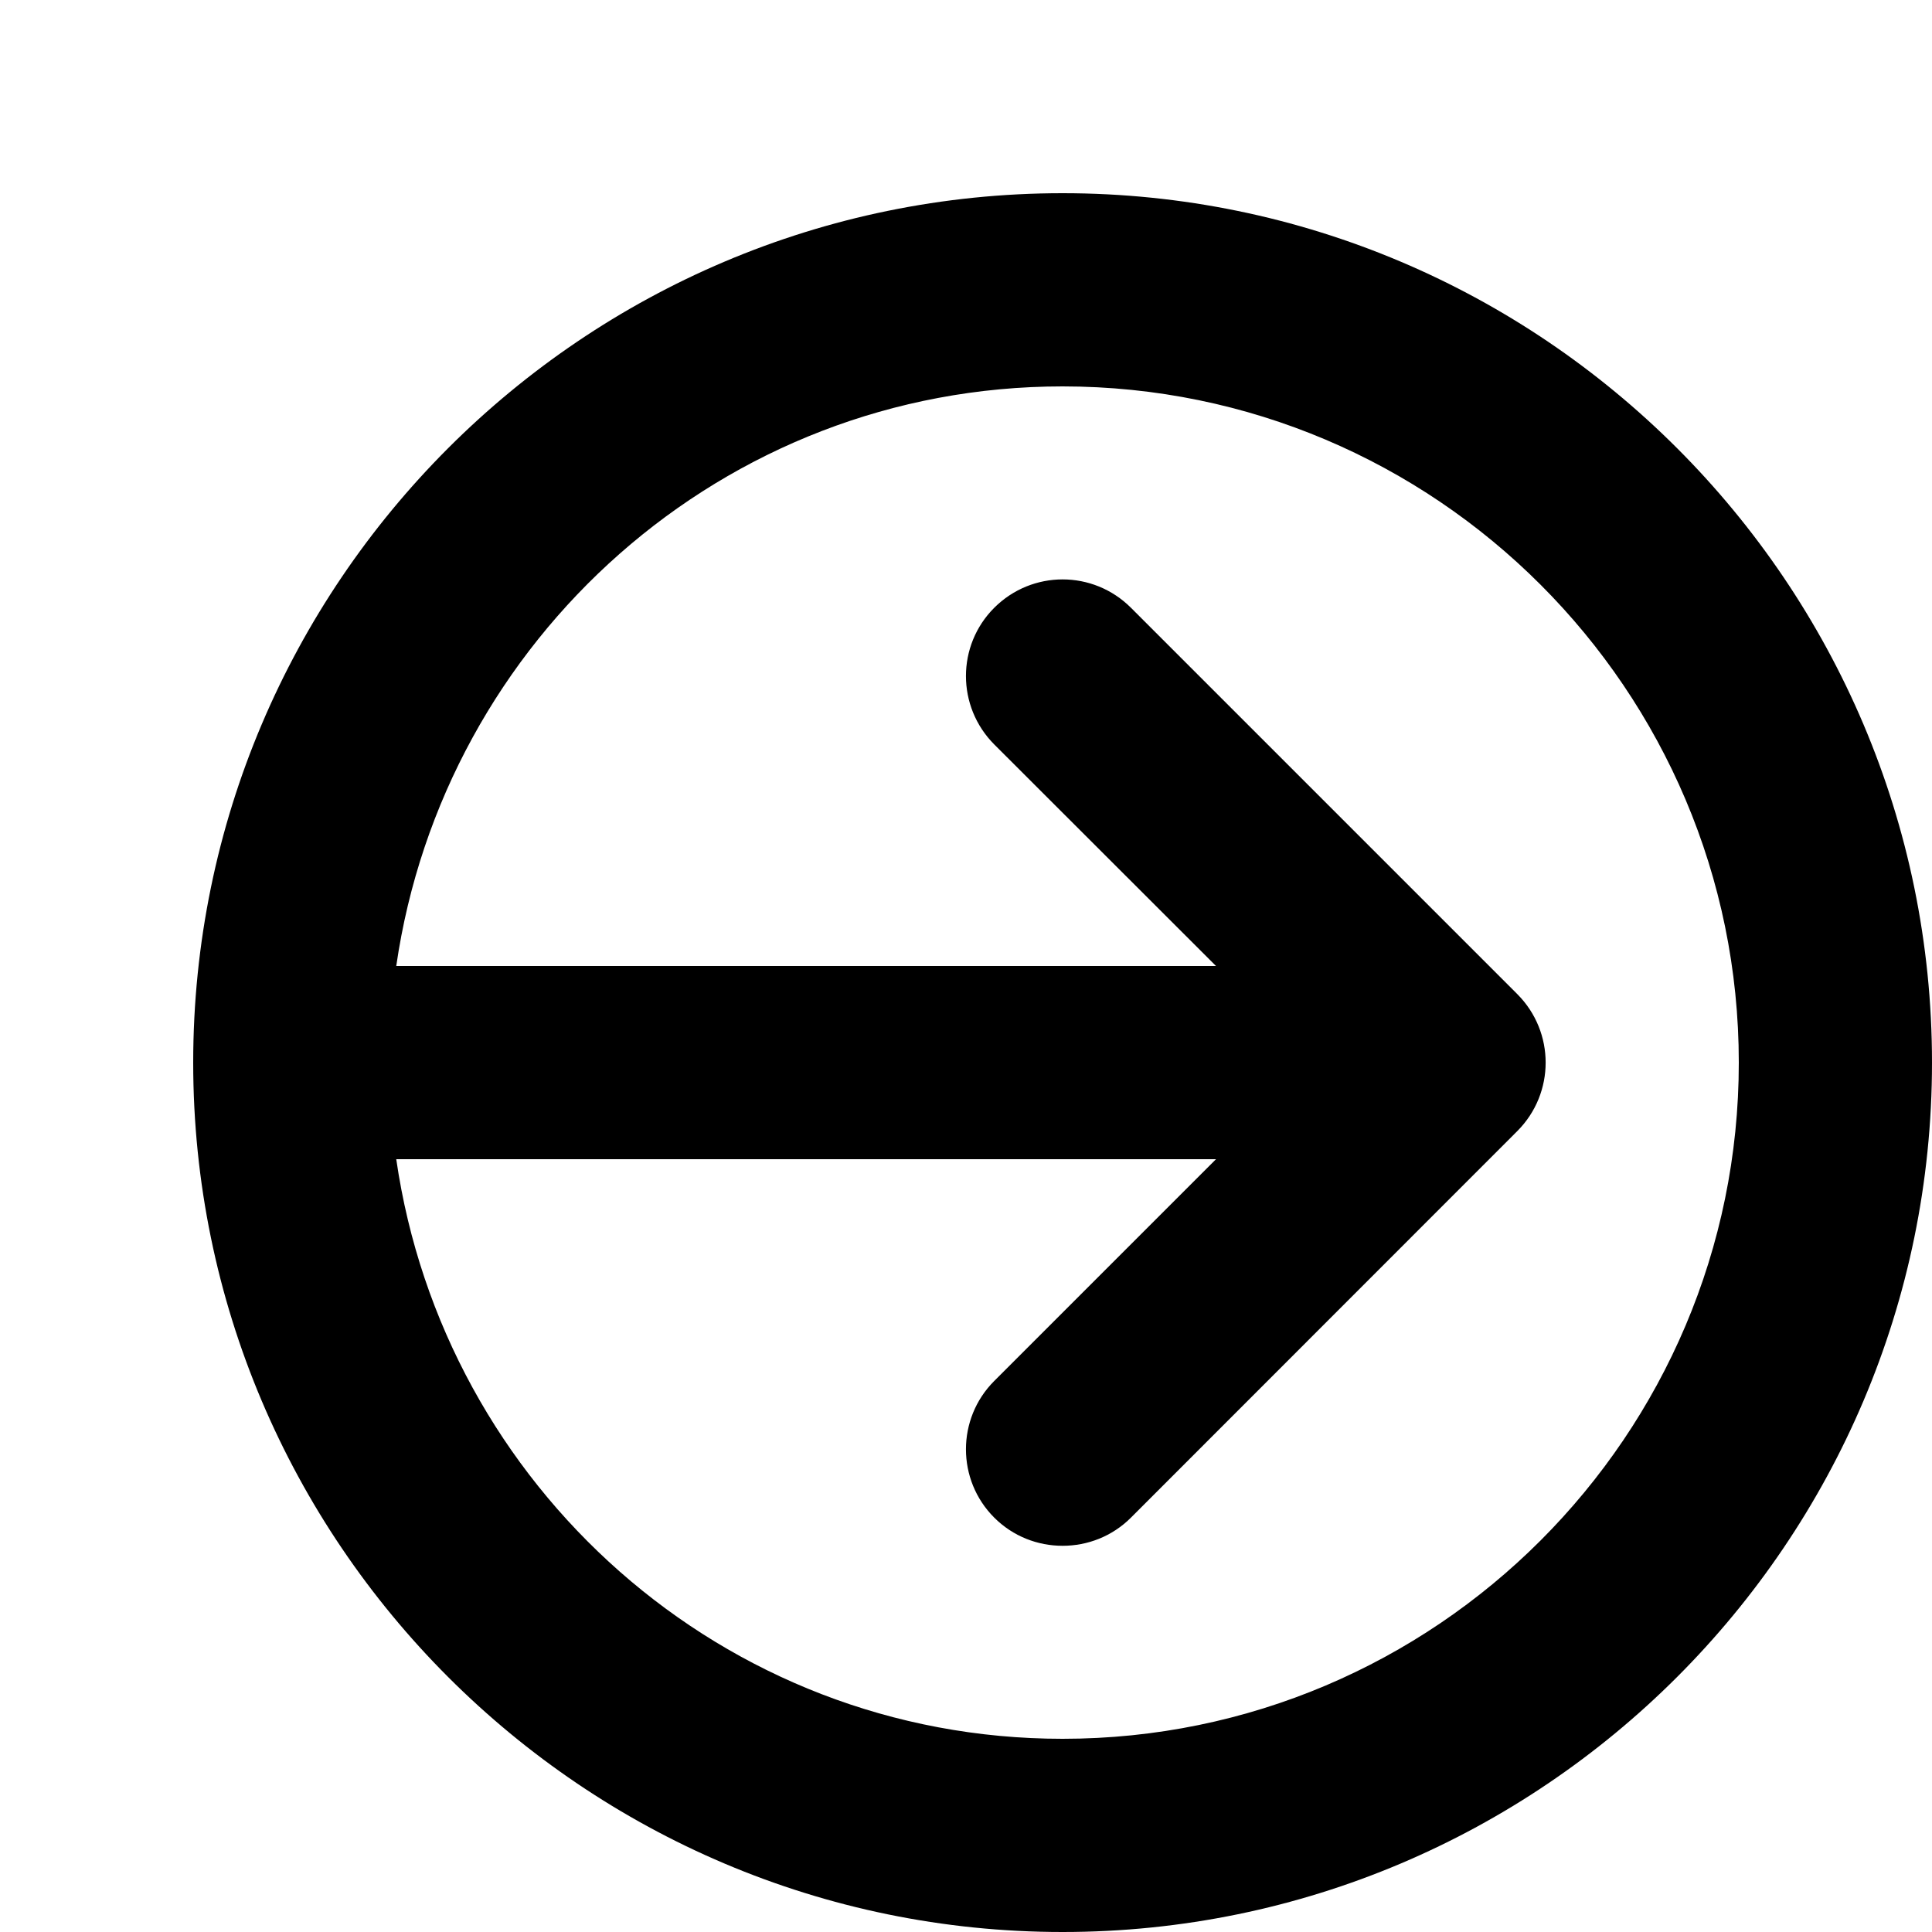
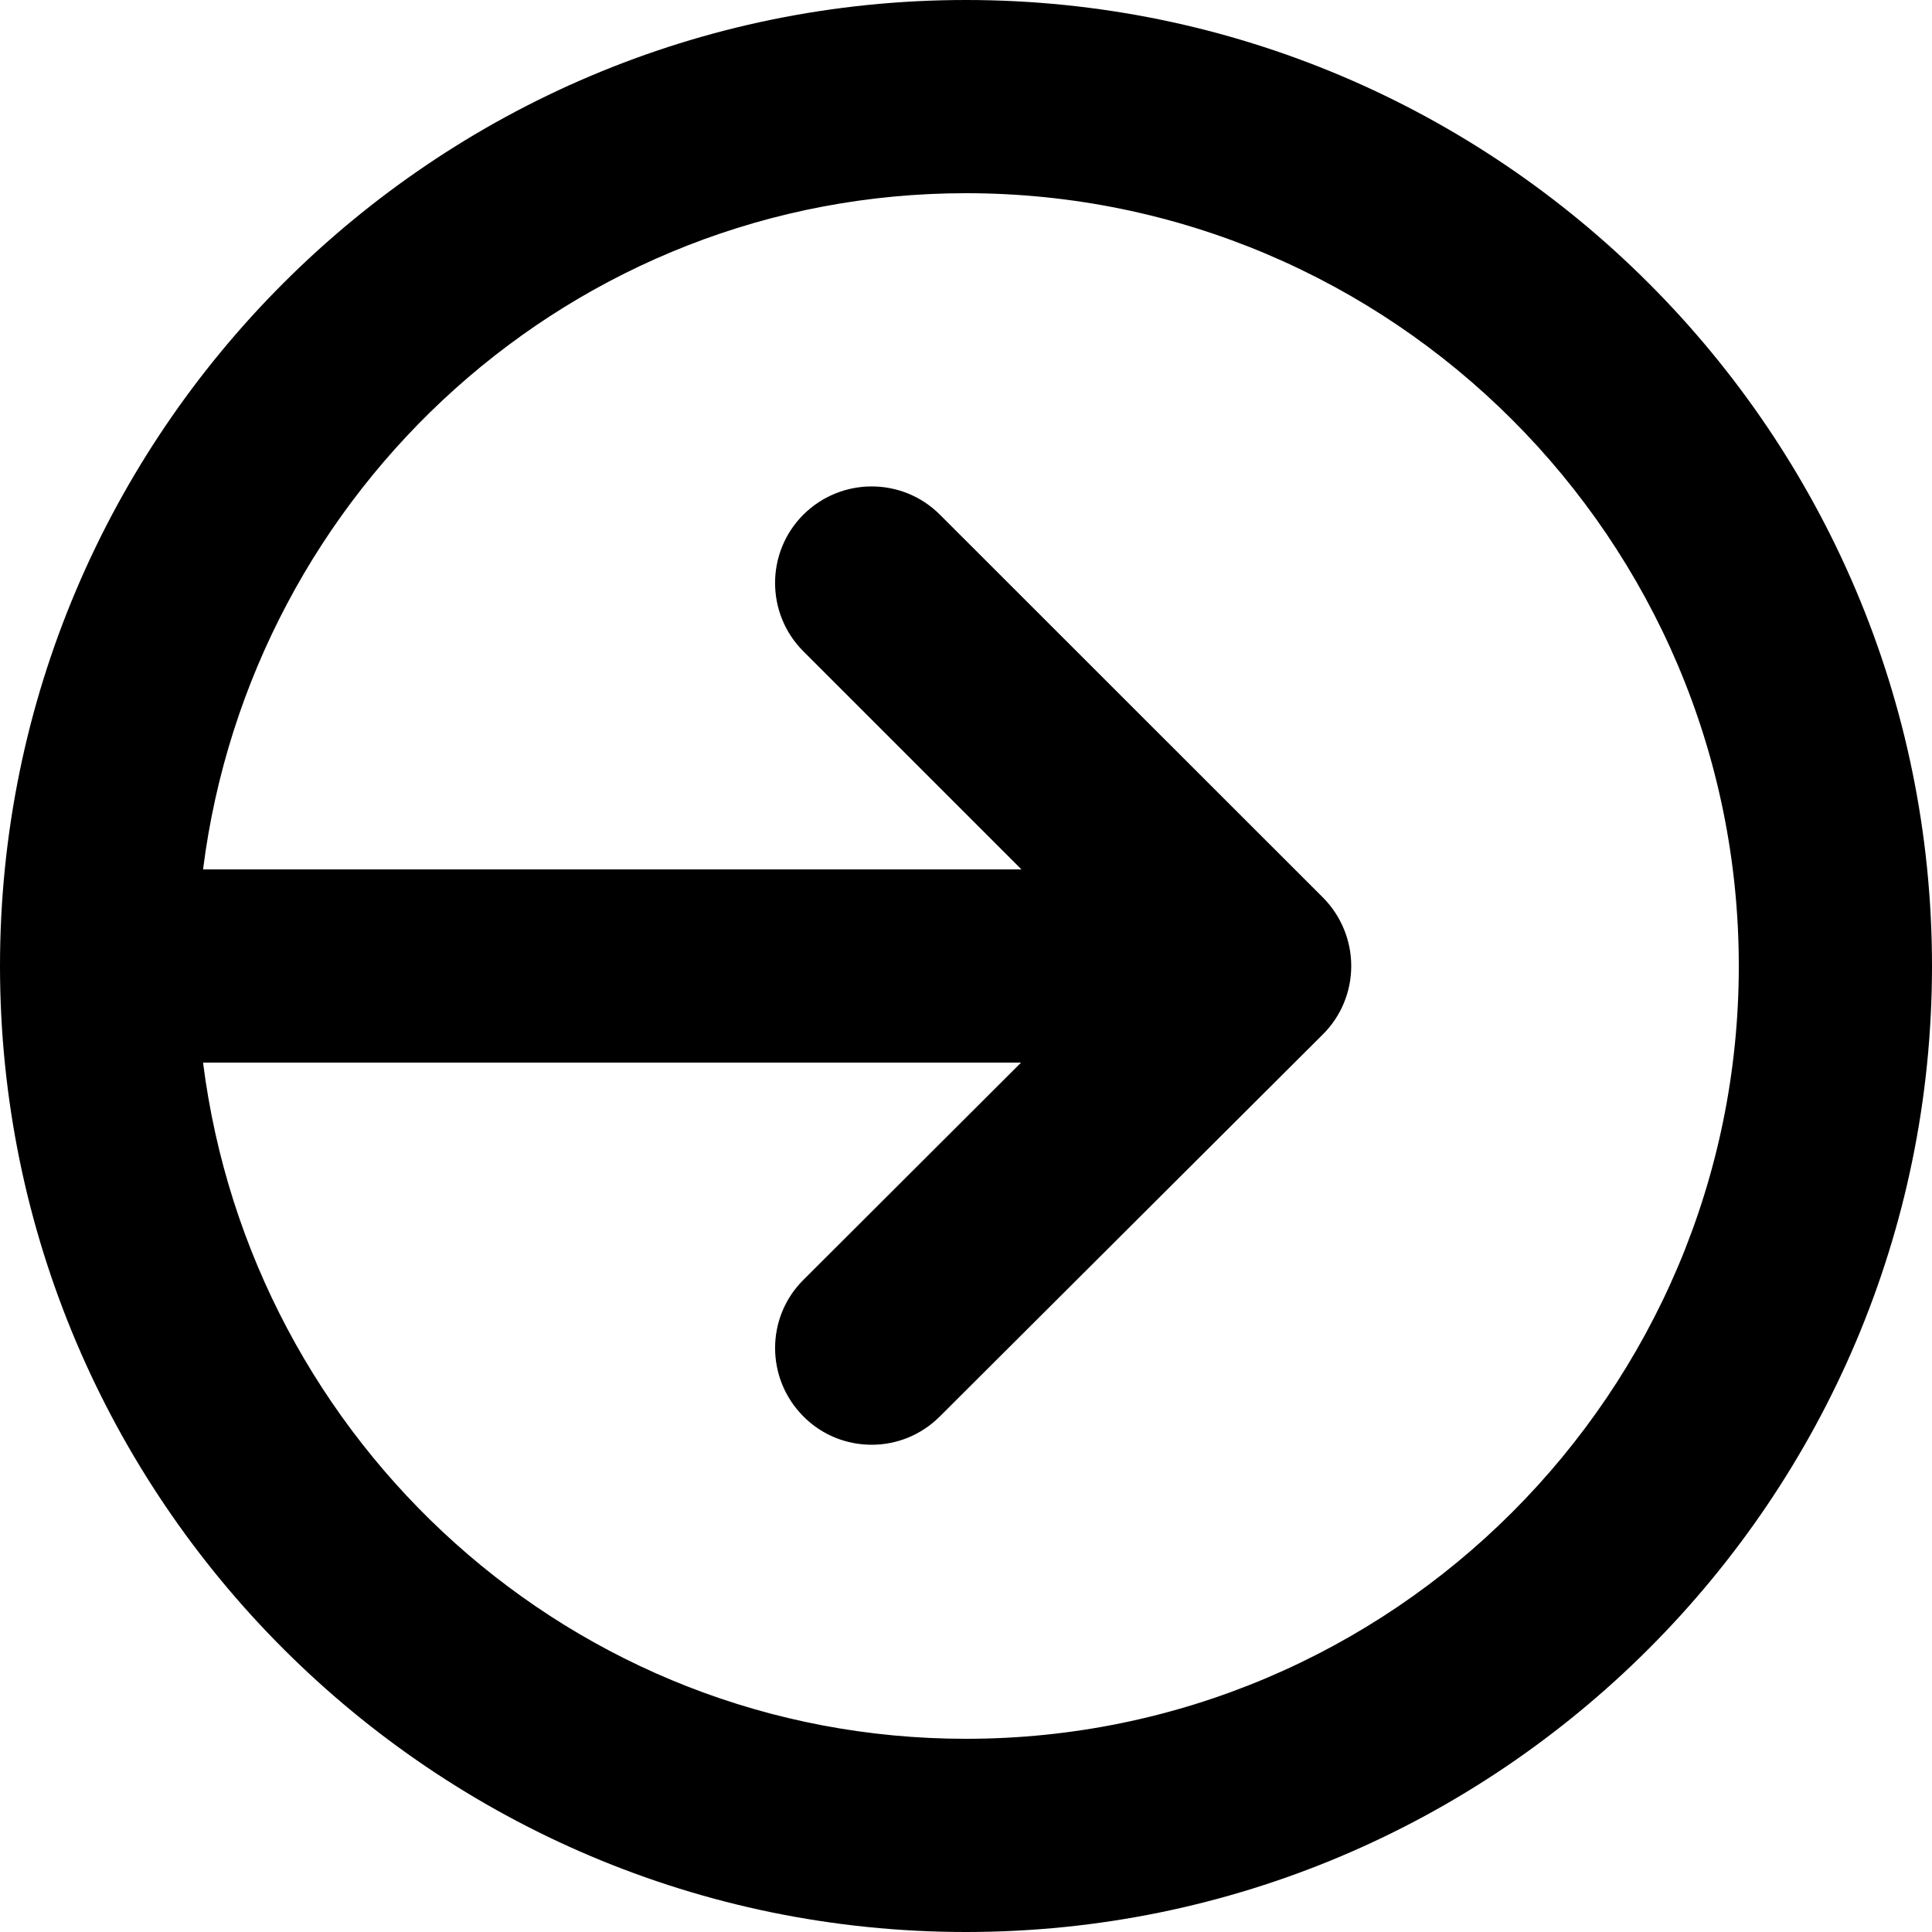
<svg xmlns="http://www.w3.org/2000/svg" width="10" height="10" viewBox="0 0 10 10">
-   <path d="M5.5 9C3.741 9 2.296 7.692 2.051 6l4.243 0-1.148 1.148c-.195.195-.195.512 0 .707.098.098.226.146.354.146.128 0 .256-.048.354-.146l2-2.001c.195-.196.195-.512 0-.708l-2-2c-.196-.196-.512-.196-.708 0-.195.195-.195.511 0 .707L6.294 5 2.051 5c.245-1.691 1.69-3 3.449-3C7.43 2 9 3.57 9 5.5 9 7.43 7.43 9 5.5 9m0-8C3.019 1 1 3.019 1 5.5 1 7.981 3.019 10 5.5 10 7.981 10 10 7.981 10 5.5 10 3.019 7.981 1 5.5 1" fill="#000" fill-rule="evenodd" />
+   <path d="M5 9C2.966 9 1.3 7.468 1.051 5.5l4.234 0-1.126 1.124c-.196.194-.196.511-.001.707.097.098.225.147.354.147.128 0 .255-.049.353-.147l1.982-1.977c.094-.093.147-.221.147-.354 0-.133-.053-.26-.146-.354L4.865 2.664c-.195-.195-.511-.195-.707 0-.195.195-.195.512 0 .707L5.287 4.5l-4.236 0C1.3 2.532 2.966 1 5 1c2.206 0 4 1.794 4 4 0 2.206-1.794 4-4 4m0-9C2.243 0 0 2.243 0 5c0 2.757 2.243 5 5 5 2.757 0 5-2.243 5-5 0-2.757-2.243-5-5-5" fill="#000" fill-rule="evenodd" />
</svg>
